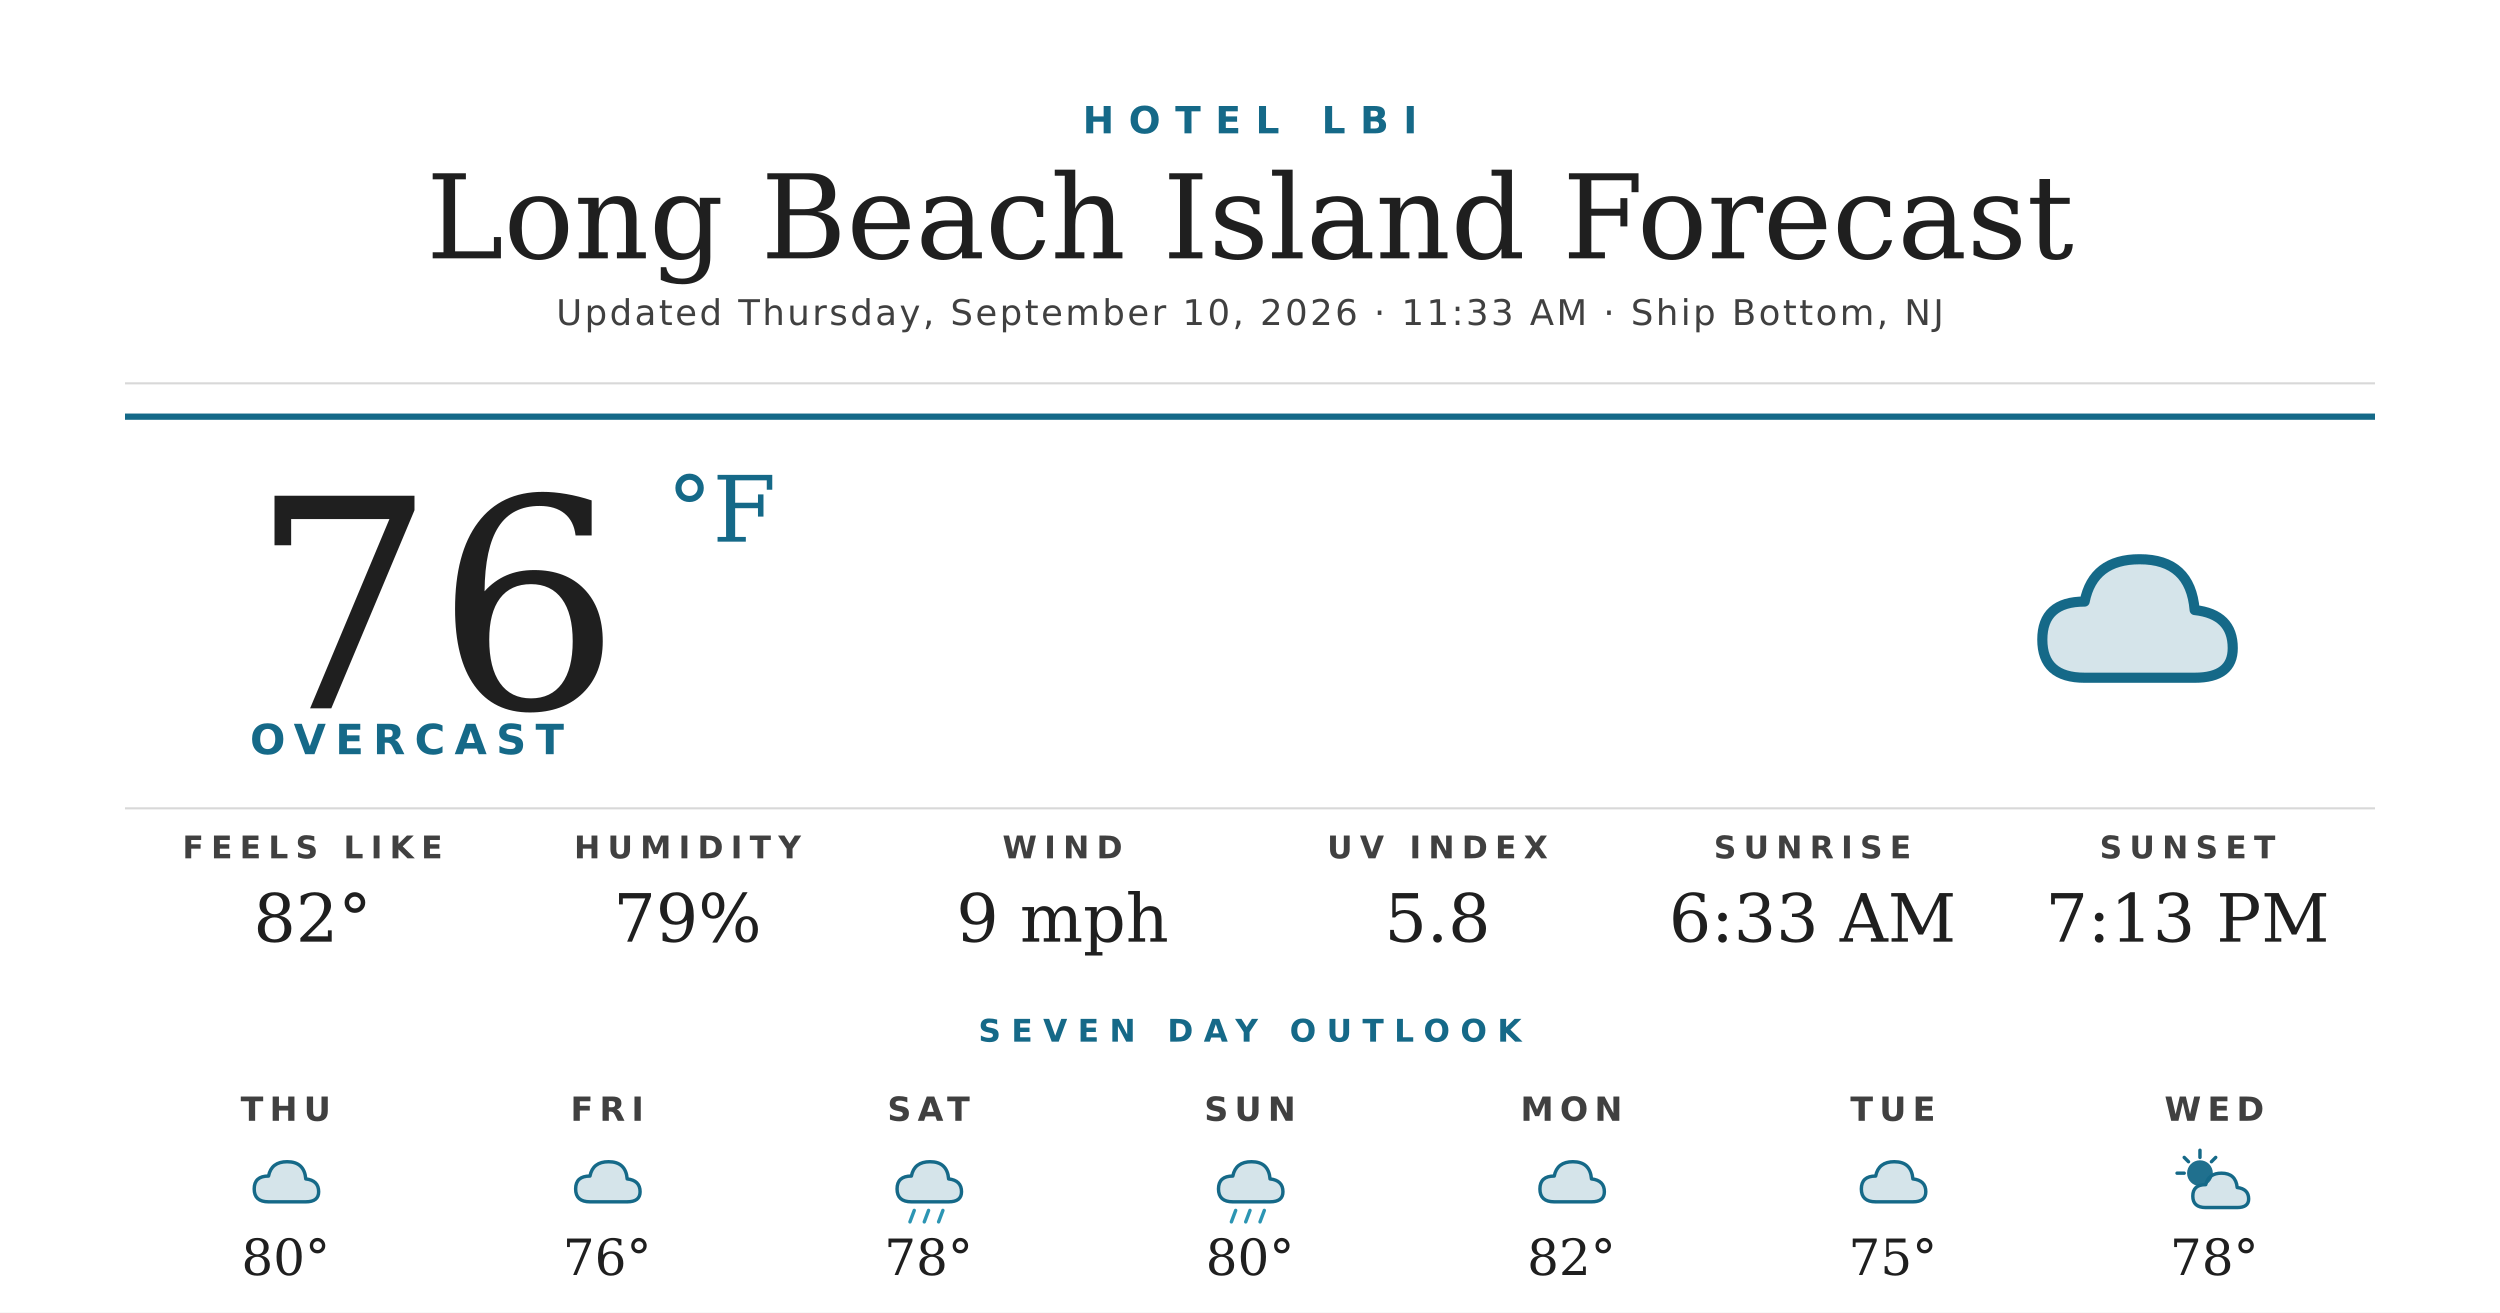
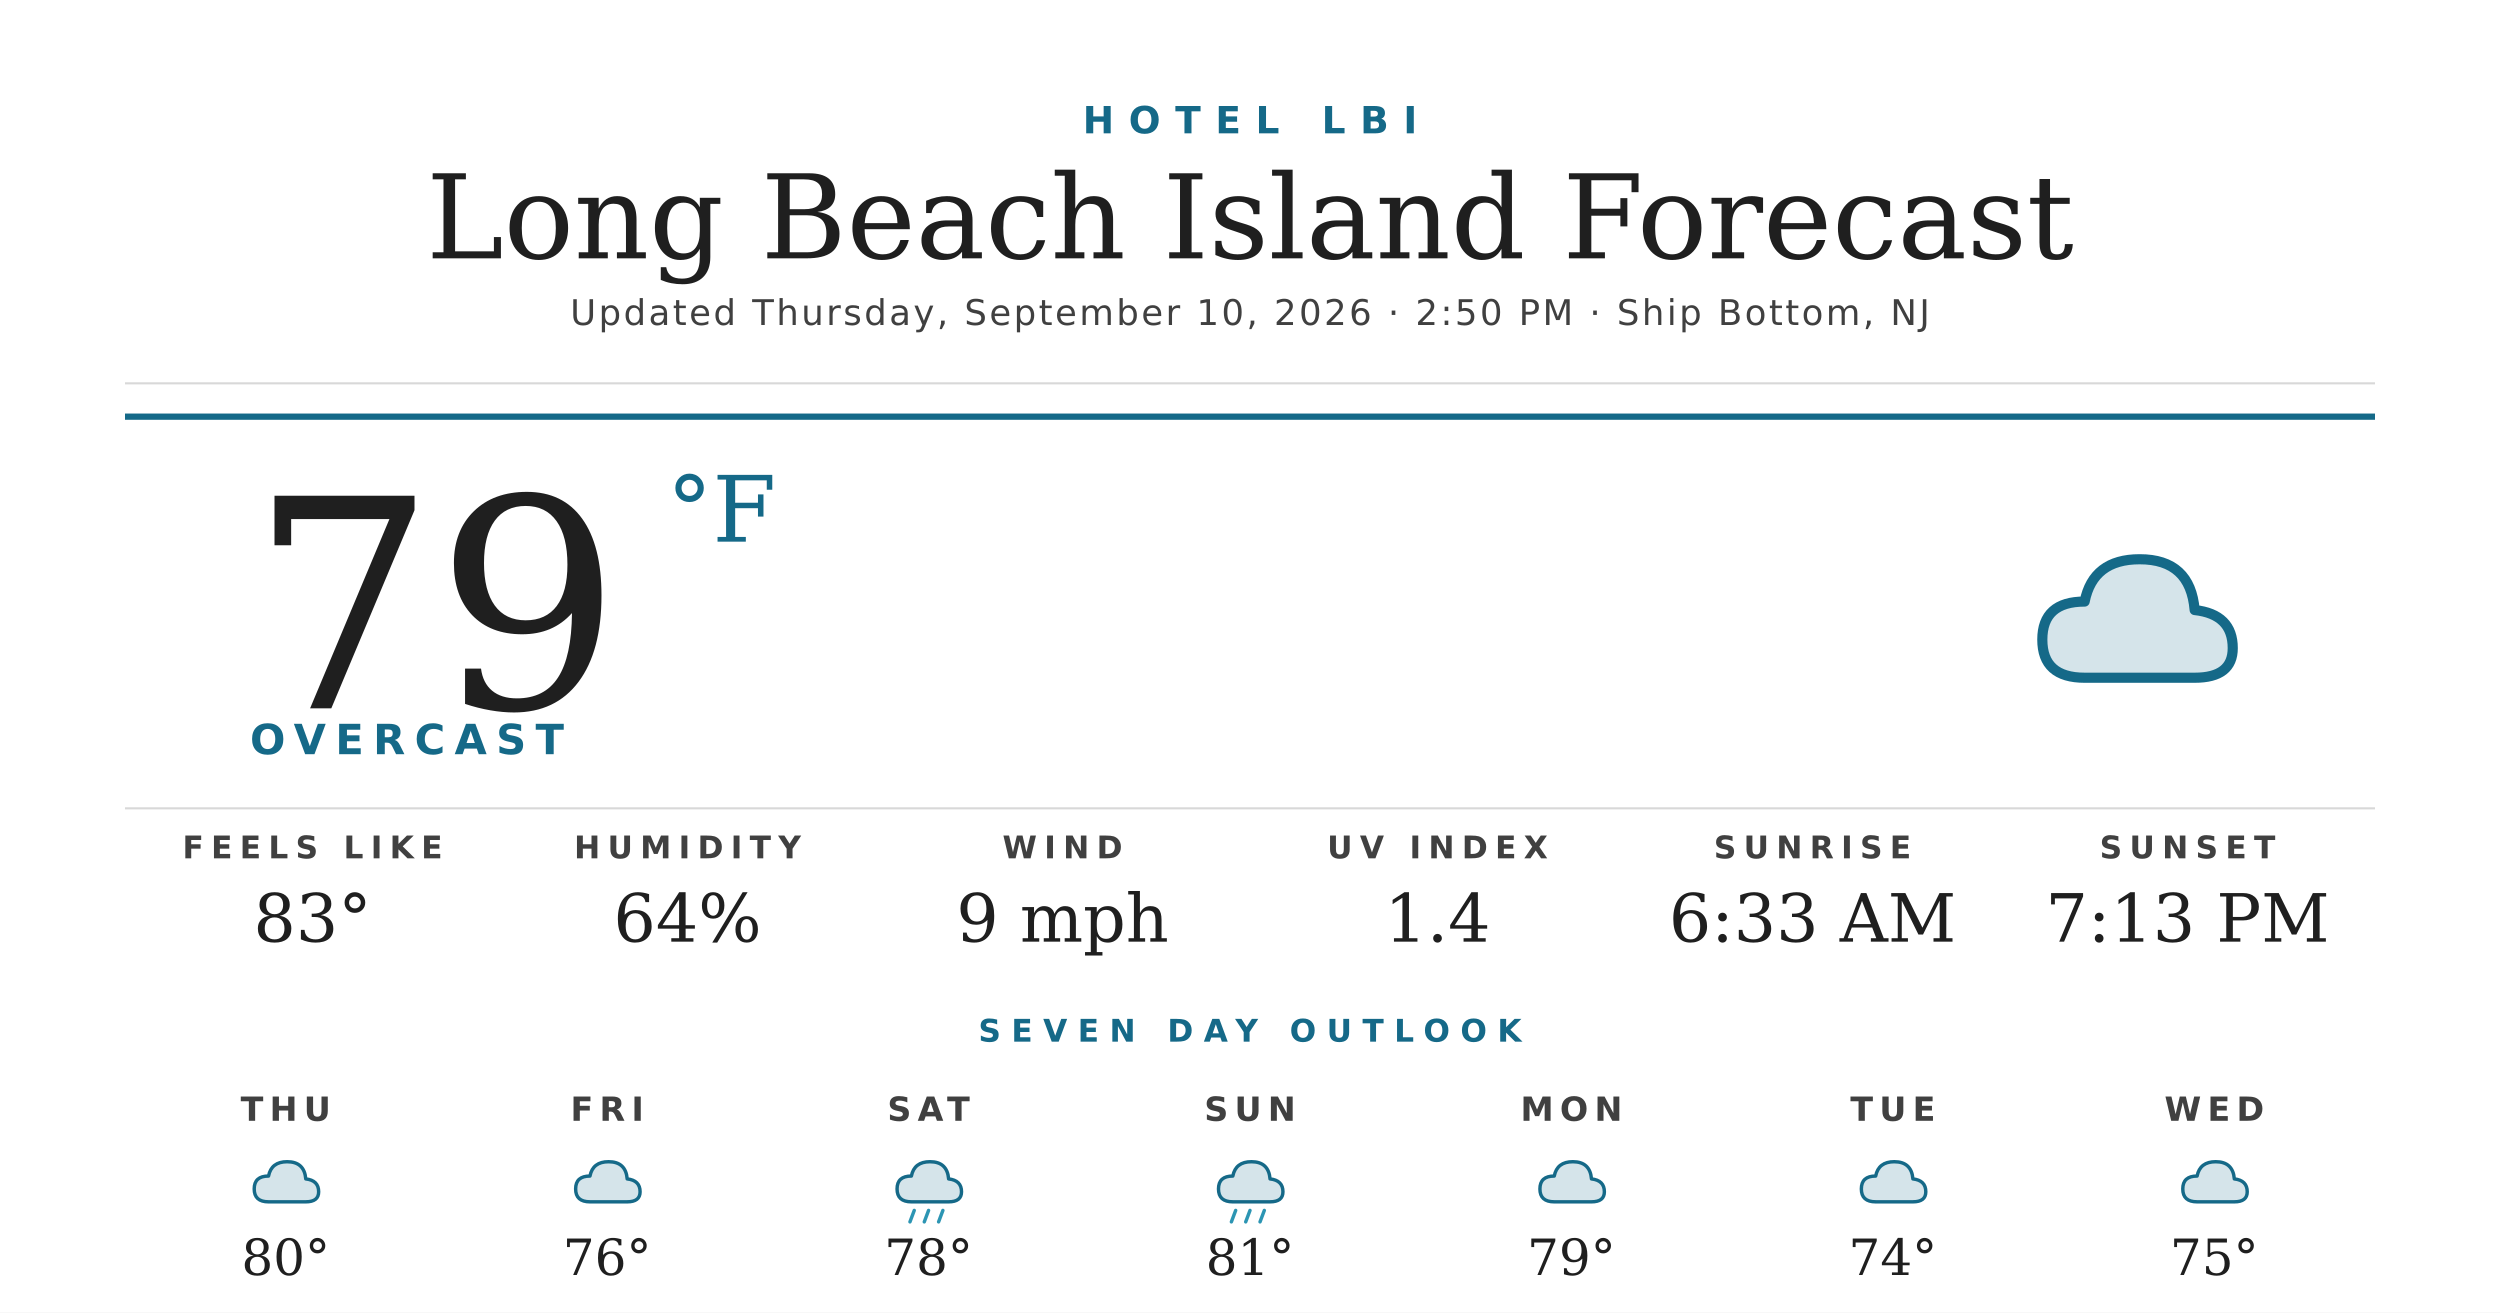
<svg xmlns="http://www.w3.org/2000/svg" width="1200" height="630" viewBox="0 0 1200 630">
  <rect width="1200" height="630" fill="#ffffff" />
  <text x="600" y="64" text-anchor="middle" font-family="'Montserrat Bold', 'Montserrat', 'DejaVu Sans', Helvetica, Arial, sans-serif" font-size="18" font-weight="700" fill="#156988" letter-spacing="7">HOTEL LBI</text>
  <text x="600" y="124" text-anchor="middle" font-family="'Prata', 'DejaVu Serif', Georgia, serif" font-size="56" fill="#1f1f1f">Long Beach Island Forecast</text>
-   <text x="600" y="156" text-anchor="middle" font-family="'Montserrat', 'DejaVu Sans', Helvetica, Arial, sans-serif" font-size="17" font-weight="500" fill="#404040" letter-spacing="1.2">Updated Thursday, September 10, 2026 · 11:33 AM · Ship Bottom, NJ</text>
+   <text x="600" y="156" text-anchor="middle" font-family="'Montserrat', 'DejaVu Sans', Helvetica, Arial, sans-serif" font-size="17" font-weight="500" fill="#404040" letter-spacing="1.2">Updated Thursday, September 10, 2026 · 2:50 PM · Ship Bottom, NJ</text>
  <line x1="60" y1="184" x2="1140" y2="184" stroke="#d8d8d8" stroke-width="1" />
  <line x1="60" y1="200" x2="1140" y2="200" stroke="#156988" stroke-width="3" />
-   <text x="120" y="340" font-family="'Prata', 'DejaVu Serif', Georgia, serif" font-size="140" fill="#1f1f1f">76</text>
+   <text x="120" y="340" font-family="'Prata', 'DejaVu Serif', Georgia, serif" font-size="140" fill="#1f1f1f">79</text>
  <text x="320" y="260" font-family="'Prata', 'DejaVu Serif', Georgia, serif" font-size="44" fill="#156988">°F</text>
  <text x="120" y="362" font-family="'Montserrat Bold', 'Montserrat', 'DejaVu Sans', Helvetica, Arial, sans-serif" font-size="20" font-weight="700" fill="#156988" letter-spacing="4.5">OVERCAST</text>
  <g transform="translate(960,240) scale(2.03125)">
    <path d="M20 42 Q10 42 10 33 Q10 24 20 24 Q22 14 33 14 Q45 14 46 26 Q55 27 55 35 Q55 42 46 42 Z" fill="#156988" opacity="0.18" />
    <path d="M20 42 Q10 42 10 33 Q10 24 20 24 Q22 14 33 14 Q45 14 46 26 Q55 27 55 35 Q55 42 46 42 Z" fill="none" stroke="#156988" stroke-width="2.4" stroke-linejoin="round" />
  </g>
  <line x1="60" y1="388" x2="1140" y2="388" stroke="#d8d8d8" stroke-width="1" />
  <text x="150" y="412" text-anchor="middle" font-family="'Montserrat Bold', 'Montserrat', 'DejaVu Sans', Helvetica, Arial, sans-serif" font-size="15" font-weight="700" fill="#404040" letter-spacing="3.5">FEELS LIKE</text>
-   <text x="150" y="452" text-anchor="middle" font-family="'Prata', 'DejaVu Serif', Georgia, serif" font-size="32" fill="#1f1f1f">82°</text>
+   <text x="150" y="452" text-anchor="middle" font-family="'Prata', 'DejaVu Serif', Georgia, serif" font-size="32" fill="#1f1f1f">83°</text>
  <text x="330" y="412" text-anchor="middle" font-family="'Montserrat Bold', 'Montserrat', 'DejaVu Sans', Helvetica, Arial, sans-serif" font-size="15" font-weight="700" fill="#404040" letter-spacing="3.5">HUMIDITY</text>
-   <text x="330" y="452" text-anchor="middle" font-family="'Prata', 'DejaVu Serif', Georgia, serif" font-size="32" fill="#1f1f1f">79%</text>
+   <text x="330" y="452" text-anchor="middle" font-family="'Prata', 'DejaVu Serif', Georgia, serif" font-size="32" fill="#1f1f1f">64%</text>
  <text x="510" y="412" text-anchor="middle" font-family="'Montserrat Bold', 'Montserrat', 'DejaVu Sans', Helvetica, Arial, sans-serif" font-size="15" font-weight="700" fill="#404040" letter-spacing="3.5">WIND</text>
  <text x="510" y="452" text-anchor="middle" font-family="'Prata', 'DejaVu Serif', Georgia, serif" font-size="32" fill="#1f1f1f">9 mph</text>
  <text x="690" y="412" text-anchor="middle" font-family="'Montserrat Bold', 'Montserrat', 'DejaVu Sans', Helvetica, Arial, sans-serif" font-size="15" font-weight="700" fill="#404040" letter-spacing="3.5">UV INDEX</text>
-   <text x="690" y="452" text-anchor="middle" font-family="'Prata', 'DejaVu Serif', Georgia, serif" font-size="32" fill="#1f1f1f">5.8</text>
+   <text x="690" y="452" text-anchor="middle" font-family="'Prata', 'DejaVu Serif', Georgia, serif" font-size="32" fill="#1f1f1f">1.4</text>
  <text x="870" y="412" text-anchor="middle" font-family="'Montserrat Bold', 'Montserrat', 'DejaVu Sans', Helvetica, Arial, sans-serif" font-size="15" font-weight="700" fill="#404040" letter-spacing="3.5">SUNRISE</text>
  <text x="870" y="452" text-anchor="middle" font-family="'Prata', 'DejaVu Serif', Georgia, serif" font-size="32" fill="#1f1f1f">6:33 AM</text>
  <text x="1050" y="412" text-anchor="middle" font-family="'Montserrat Bold', 'Montserrat', 'DejaVu Sans', Helvetica, Arial, sans-serif" font-size="15" font-weight="700" fill="#404040" letter-spacing="3.5">SUNSET</text>
  <text x="1050" y="452" text-anchor="middle" font-family="'Prata', 'DejaVu Serif', Georgia, serif" font-size="32" fill="#1f1f1f">7:13 PM</text>
  <text x="600" y="500" text-anchor="middle" font-family="'Montserrat Bold', 'Montserrat', 'DejaVu Sans', Helvetica, Arial, sans-serif" font-size="15" font-weight="700" fill="#156988" letter-spacing="5">SEVEN DAY OUTLOOK</text>
  <text x="137.143" y="538" text-anchor="middle" font-family="'Montserrat Bold', 'Montserrat', 'DejaVu Sans', Helvetica, Arial, sans-serif" font-size="16" font-weight="700" fill="#404040" letter-spacing="3">THU</text>
  <g transform="translate(115.1429,548) scale(0.6875)">
    <path d="M20 42 Q10 42 10 33 Q10 24 20 24 Q22 14 33 14 Q45 14 46 26 Q55 27 55 35 Q55 42 46 42 Z" fill="#156988" opacity="0.18" />
    <path d="M20 42 Q10 42 10 33 Q10 24 20 24 Q22 14 33 14 Q45 14 46 26 Q55 27 55 35 Q55 42 46 42 Z" fill="none" stroke="#156988" stroke-width="2.4" stroke-linejoin="round" />
  </g>
  <text x="137.143" y="612" text-anchor="middle" font-family="'Prata', 'DejaVu Serif', Georgia, serif" font-size="24" fill="#1f1f1f">80°</text>
  <text x="291.429" y="538" text-anchor="middle" font-family="'Montserrat Bold', 'Montserrat', 'DejaVu Sans', Helvetica, Arial, sans-serif" font-size="16" font-weight="700" fill="#404040" letter-spacing="3">FRI</text>
  <g transform="translate(269.4286,548) scale(0.6875)">
    <path d="M20 42 Q10 42 10 33 Q10 24 20 24 Q22 14 33 14 Q45 14 46 26 Q55 27 55 35 Q55 42 46 42 Z" fill="#156988" opacity="0.18" />
    <path d="M20 42 Q10 42 10 33 Q10 24 20 24 Q22 14 33 14 Q45 14 46 26 Q55 27 55 35 Q55 42 46 42 Z" fill="none" stroke="#156988" stroke-width="2.4" stroke-linejoin="round" />
  </g>
  <text x="291.429" y="612" text-anchor="middle" font-family="'Prata', 'DejaVu Serif', Georgia, serif" font-size="24" fill="#1f1f1f">76°</text>
  <text x="445.714" y="538" text-anchor="middle" font-family="'Montserrat Bold', 'Montserrat', 'DejaVu Sans', Helvetica, Arial, sans-serif" font-size="16" font-weight="700" fill="#404040" letter-spacing="3">SAT</text>
  <g transform="translate(423.7143,548) scale(0.6875)">
    <path d="M20 42 Q10 42 10 33 Q10 24 20 24 Q22 14 33 14 Q45 14 46 26 Q55 27 55 35 Q55 42 46 42 Z" fill="#156988" opacity="0.18" />
    <path d="M20 42 Q10 42 10 33 Q10 24 20 24 Q22 14 33 14 Q45 14 46 26 Q55 27 55 35 Q55 42 46 42 Z" fill="none" stroke="#156988" stroke-width="2.4" stroke-linejoin="round" />
    <g stroke="#2C95B3" stroke-width="2.4" stroke-linecap="round">
      <line x1="22" y1="48" x2="19" y2="56" />
      <line x1="32" y1="48" x2="29" y2="56" />
      <line x1="42" y1="48" x2="39" y2="56" />
    </g>
  </g>
  <text x="445.714" y="612" text-anchor="middle" font-family="'Prata', 'DejaVu Serif', Georgia, serif" font-size="24" fill="#1f1f1f">78°</text>
  <text x="600" y="538" text-anchor="middle" font-family="'Montserrat Bold', 'Montserrat', 'DejaVu Sans', Helvetica, Arial, sans-serif" font-size="16" font-weight="700" fill="#404040" letter-spacing="3">SUN</text>
  <g transform="translate(578,548) scale(0.6875)">
    <path d="M20 42 Q10 42 10 33 Q10 24 20 24 Q22 14 33 14 Q45 14 46 26 Q55 27 55 35 Q55 42 46 42 Z" fill="#156988" opacity="0.18" />
    <path d="M20 42 Q10 42 10 33 Q10 24 20 24 Q22 14 33 14 Q45 14 46 26 Q55 27 55 35 Q55 42 46 42 Z" fill="none" stroke="#156988" stroke-width="2.4" stroke-linejoin="round" />
    <g stroke="#2C95B3" stroke-width="2.4" stroke-linecap="round">
      <line x1="22" y1="48" x2="19" y2="56" />
      <line x1="32" y1="48" x2="29" y2="56" />
      <line x1="42" y1="48" x2="39" y2="56" />
    </g>
  </g>
-   <text x="600" y="612" text-anchor="middle" font-family="'Prata', 'DejaVu Serif', Georgia, serif" font-size="24" fill="#1f1f1f">80°</text>
+   <text x="600" y="612" text-anchor="middle" font-family="'Prata', 'DejaVu Serif', Georgia, serif" font-size="24" fill="#1f1f1f">81°</text>
  <text x="754.286" y="538" text-anchor="middle" font-family="'Montserrat Bold', 'Montserrat', 'DejaVu Sans', Helvetica, Arial, sans-serif" font-size="16" font-weight="700" fill="#404040" letter-spacing="3">MON</text>
  <g transform="translate(732.2857,548) scale(0.6875)">
    <path d="M20 42 Q10 42 10 33 Q10 24 20 24 Q22 14 33 14 Q45 14 46 26 Q55 27 55 35 Q55 42 46 42 Z" fill="#156988" opacity="0.18" />
    <path d="M20 42 Q10 42 10 33 Q10 24 20 24 Q22 14 33 14 Q45 14 46 26 Q55 27 55 35 Q55 42 46 42 Z" fill="none" stroke="#156988" stroke-width="2.4" stroke-linejoin="round" />
  </g>
-   <text x="754.286" y="612" text-anchor="middle" font-family="'Prata', 'DejaVu Serif', Georgia, serif" font-size="24" fill="#1f1f1f">82°</text>
+   <text x="754.286" y="612" text-anchor="middle" font-family="'Prata', 'DejaVu Serif', Georgia, serif" font-size="24" fill="#1f1f1f">79°</text>
  <text x="908.571" y="538" text-anchor="middle" font-family="'Montserrat Bold', 'Montserrat', 'DejaVu Sans', Helvetica, Arial, sans-serif" font-size="16" font-weight="700" fill="#404040" letter-spacing="3">TUE</text>
  <g transform="translate(886.5714,548) scale(0.6875)">
    <path d="M20 42 Q10 42 10 33 Q10 24 20 24 Q22 14 33 14 Q45 14 46 26 Q55 27 55 35 Q55 42 46 42 Z" fill="#156988" opacity="0.18" />
    <path d="M20 42 Q10 42 10 33 Q10 24 20 24 Q22 14 33 14 Q45 14 46 26 Q55 27 55 35 Q55 42 46 42 Z" fill="none" stroke="#156988" stroke-width="2.4" stroke-linejoin="round" />
  </g>
-   <text x="908.571" y="612" text-anchor="middle" font-family="'Prata', 'DejaVu Serif', Georgia, serif" font-size="24" fill="#1f1f1f">75°</text>
+   <text x="908.571" y="612" text-anchor="middle" font-family="'Prata', 'DejaVu Serif', Georgia, serif" font-size="24" fill="#1f1f1f">74°</text>
  <text x="1062.857" y="538" text-anchor="middle" font-family="'Montserrat Bold', 'Montserrat', 'DejaVu Sans', Helvetica, Arial, sans-serif" font-size="16" font-weight="700" fill="#404040" letter-spacing="3">WED</text>
  <g transform="translate(1040.857,548) scale(0.6875)">
-     <circle cx="22" cy="22" r="9" fill="#156988" opacity="0.95" />
-     <g stroke="#156988" stroke-width="2.4" stroke-linecap="round">
-       <line x1="22" y1="6" x2="22" y2="11" />
-       <line x1="6" y1="22" x2="11" y2="22" />
-       <line x1="11" y1="11" x2="14" y2="14" />
-       <line x1="33" y1="11" x2="30" y2="14" />
-     </g>
-     <path d="M26 46 Q17 46 17 38 Q17 30 26 30 Q28 22 37 22 Q47 22 48 32 Q56 33 56 40 Q56 46 48 46 Z" fill="#156988" opacity="0.18" />
-     <path d="M26 46 Q17 46 17 38 Q17 30 26 30 Q28 22 37 22 Q47 22 48 32 Q56 33 56 40 Q56 46 48 46 Z" fill="none" stroke="#156988" stroke-width="2.4" stroke-linejoin="round" />
+     <path d="M20 42 Q10 42 10 33 Q10 24 20 24 Q22 14 33 14 Q45 14 46 26 Q55 27 55 35 Q55 42 46 42 Z" fill="#156988" opacity="0.18" />
+     <path d="M20 42 Q10 42 10 33 Q10 24 20 24 Q22 14 33 14 Q45 14 46 26 Q55 27 55 35 Q55 42 46 42 Z" fill="none" stroke="#156988" stroke-width="2.4" stroke-linejoin="round" />
  </g>
-   <text x="1062.857" y="612" text-anchor="middle" font-family="'Prata', 'DejaVu Serif', Georgia, serif" font-size="24" fill="#1f1f1f">78°</text>
+   <text x="1062.857" y="612" text-anchor="middle" font-family="'Prata', 'DejaVu Serif', Georgia, serif" font-size="24" fill="#1f1f1f">75°</text>
</svg>
